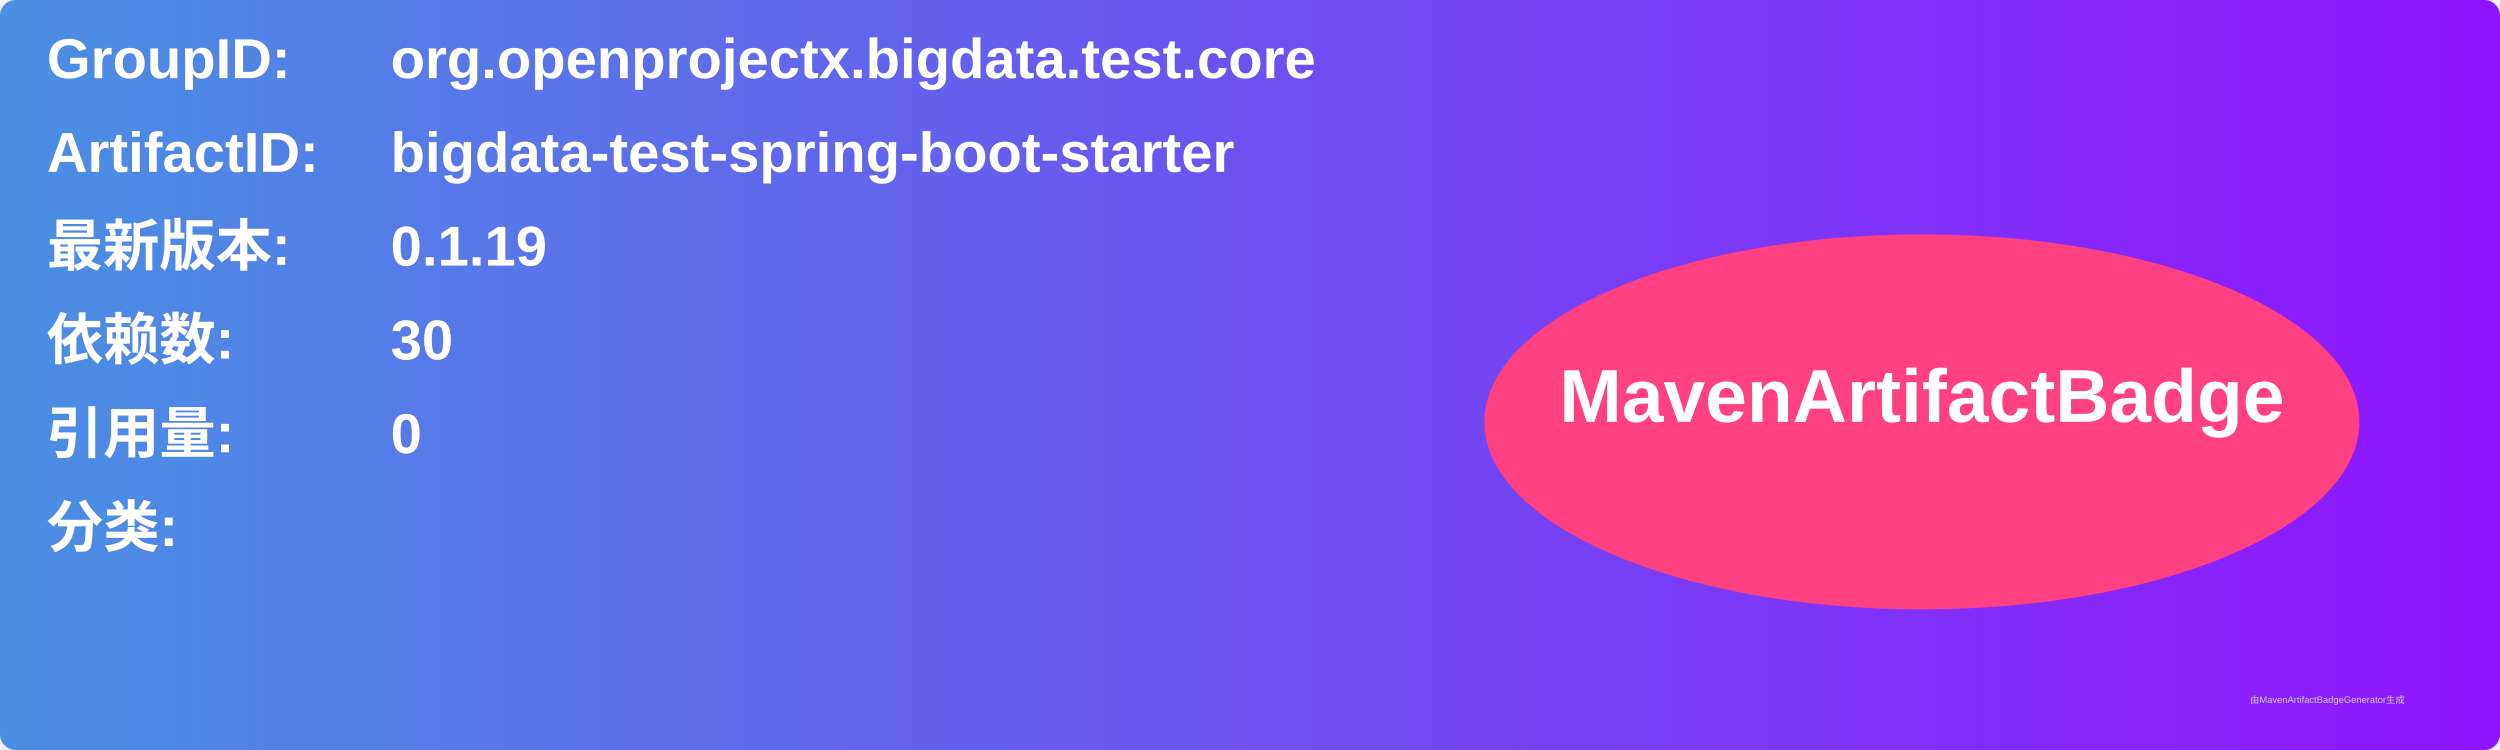
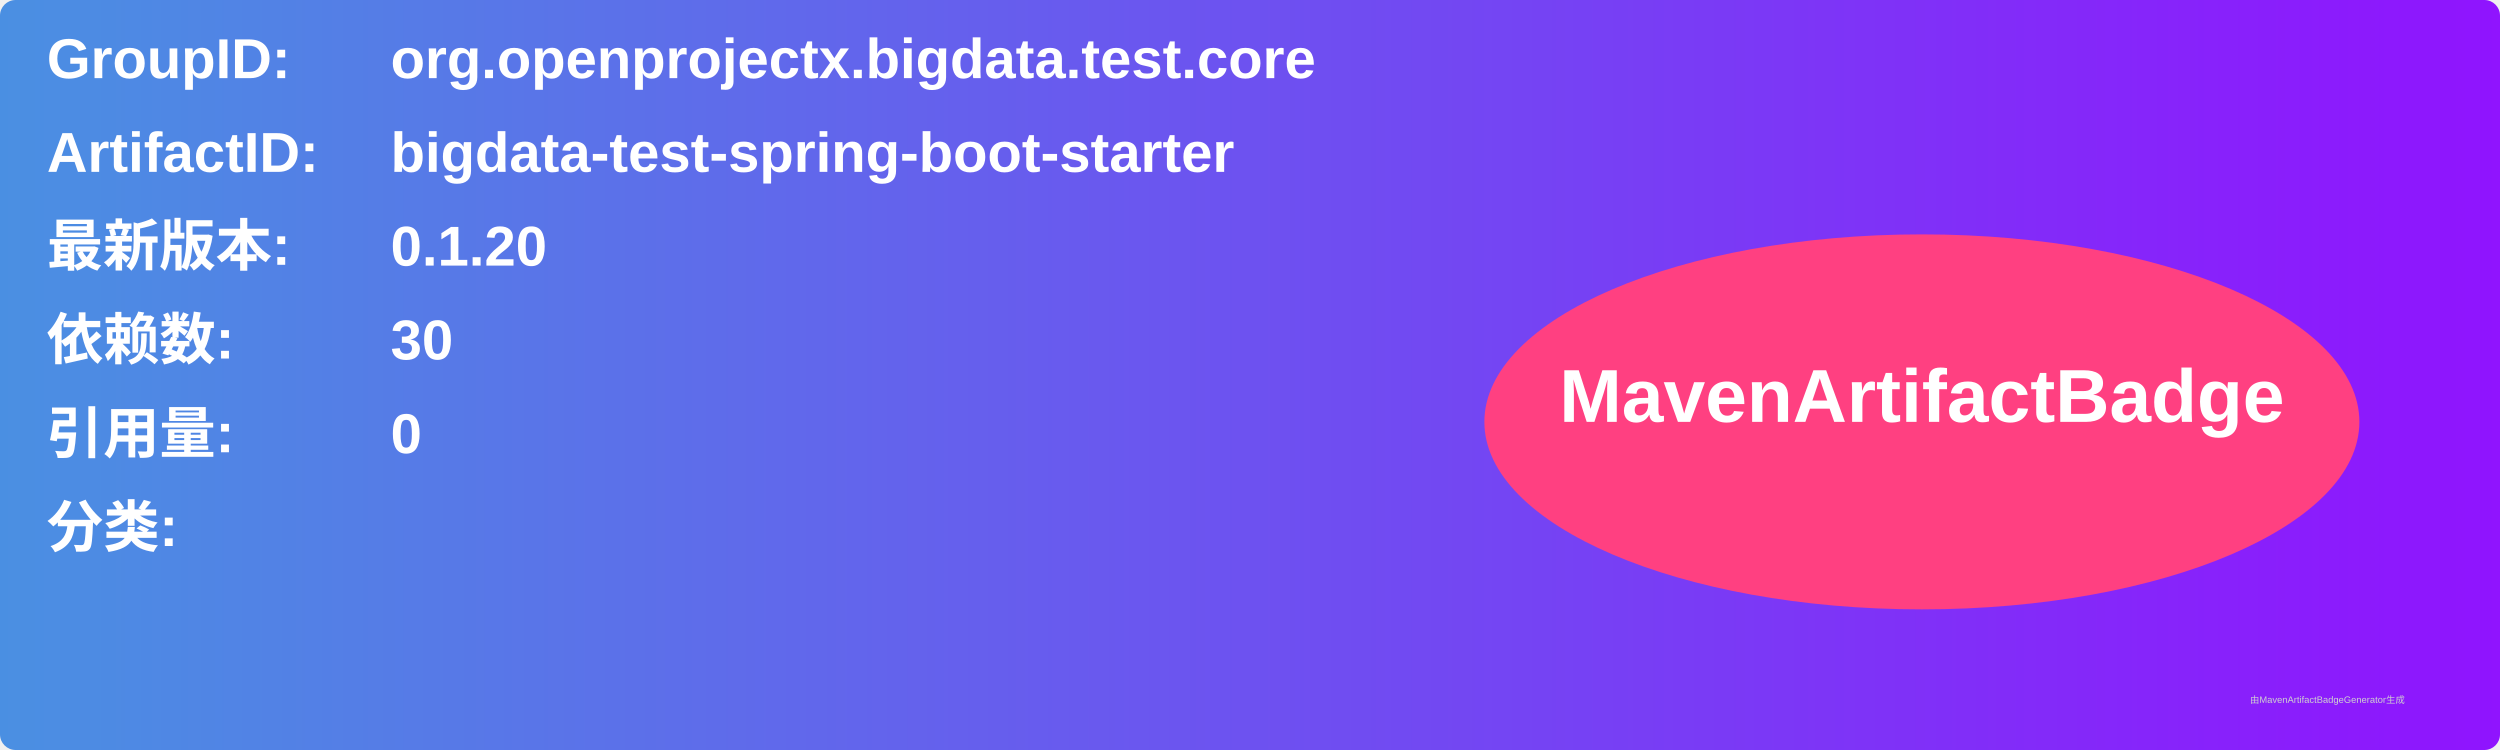
<svg xmlns="http://www.w3.org/2000/svg" width="800" height="240" viewBox="0 0 800 240">
  <linearGradient id="grad" x1="0%" y1="0%" x2="100%" y2="0%">
    <stop offset="0%" stop-color="#4a90e2" />
    <stop offset="100%" stop-color="#9013fe" />
  </linearGradient>
  <rect width="100%" height="100%" rx="5" ry="5" fill="url(#grad)" />
  <g transform="translate(15, 15)">
    <text x="0" y="10" font-family="Arial" font-size="18" fill="white" font-weight="bold" width="260">GroupID:</text>
    <text x="110" y="10" font-family="Arial" font-size="18" fill="white" font-weight="bold" width="460">org.openprojectx.bigdata.test.core</text>
    <text x="0" y="40" font-family="Arial" font-size="18" fill="white" font-weight="bold" width="260">ArtifactID:</text>
    <text x="110" y="40" font-family="Arial" font-size="18" fill="white" font-weight="bold" width="460">bigdata-test-spring-boot-starter</text>
    <text x="0" y="70" font-family="Arial" font-size="18" fill="white" font-weight="bold">最新版本:</text>
    <text x="110" y="70" font-family="Arial" font-size="18" fill="white" font-weight="bold">
-       <tspan font-weight="bold">0.1.19</tspan>
+       <tspan font-weight="bold">0.1.20</tspan>
    </text>
    <text x="0" y="100" font-family="Arial" font-size="18" fill="white" font-weight="bold">依赖数: </text>
    <text x="110" y="100" font-family="Arial" font-size="18" fill="white">
      <tspan font-weight="bold">30</tspan>
    </text>
    <text x="0" y="130" font-family="Arial" font-size="18" fill="white" font-weight="bold">引用量: </text>
    <text x="110" y="130" font-family="Arial" font-size="18" fill="white">
      <tspan font-weight="bold">0</tspan>
    </text>
    <text x="0" y="160" font-family="Arial" font-size="18" fill="white" font-weight="bold">分类:</text>
    <text x="10" y="190" font-family="Arial" font-size="10" fill="white">
      <tspan font-weight="bold" />
    </text>
    <ellipse cx="600" cy="120" rx="140" ry="60" fill="#ff4081" />
    <text x="600" y="120" text-anchor="middle" font-family="Arial" font-size="24" fill="white" font-weight="bold">MavenArtifactBadge</text>
  </g>
  <text x="720" y="225" font-family="Arial" font-size="3" fill="#d0d0d0">由MavenArtifactBadgeGenerator生成</text>
</svg>
